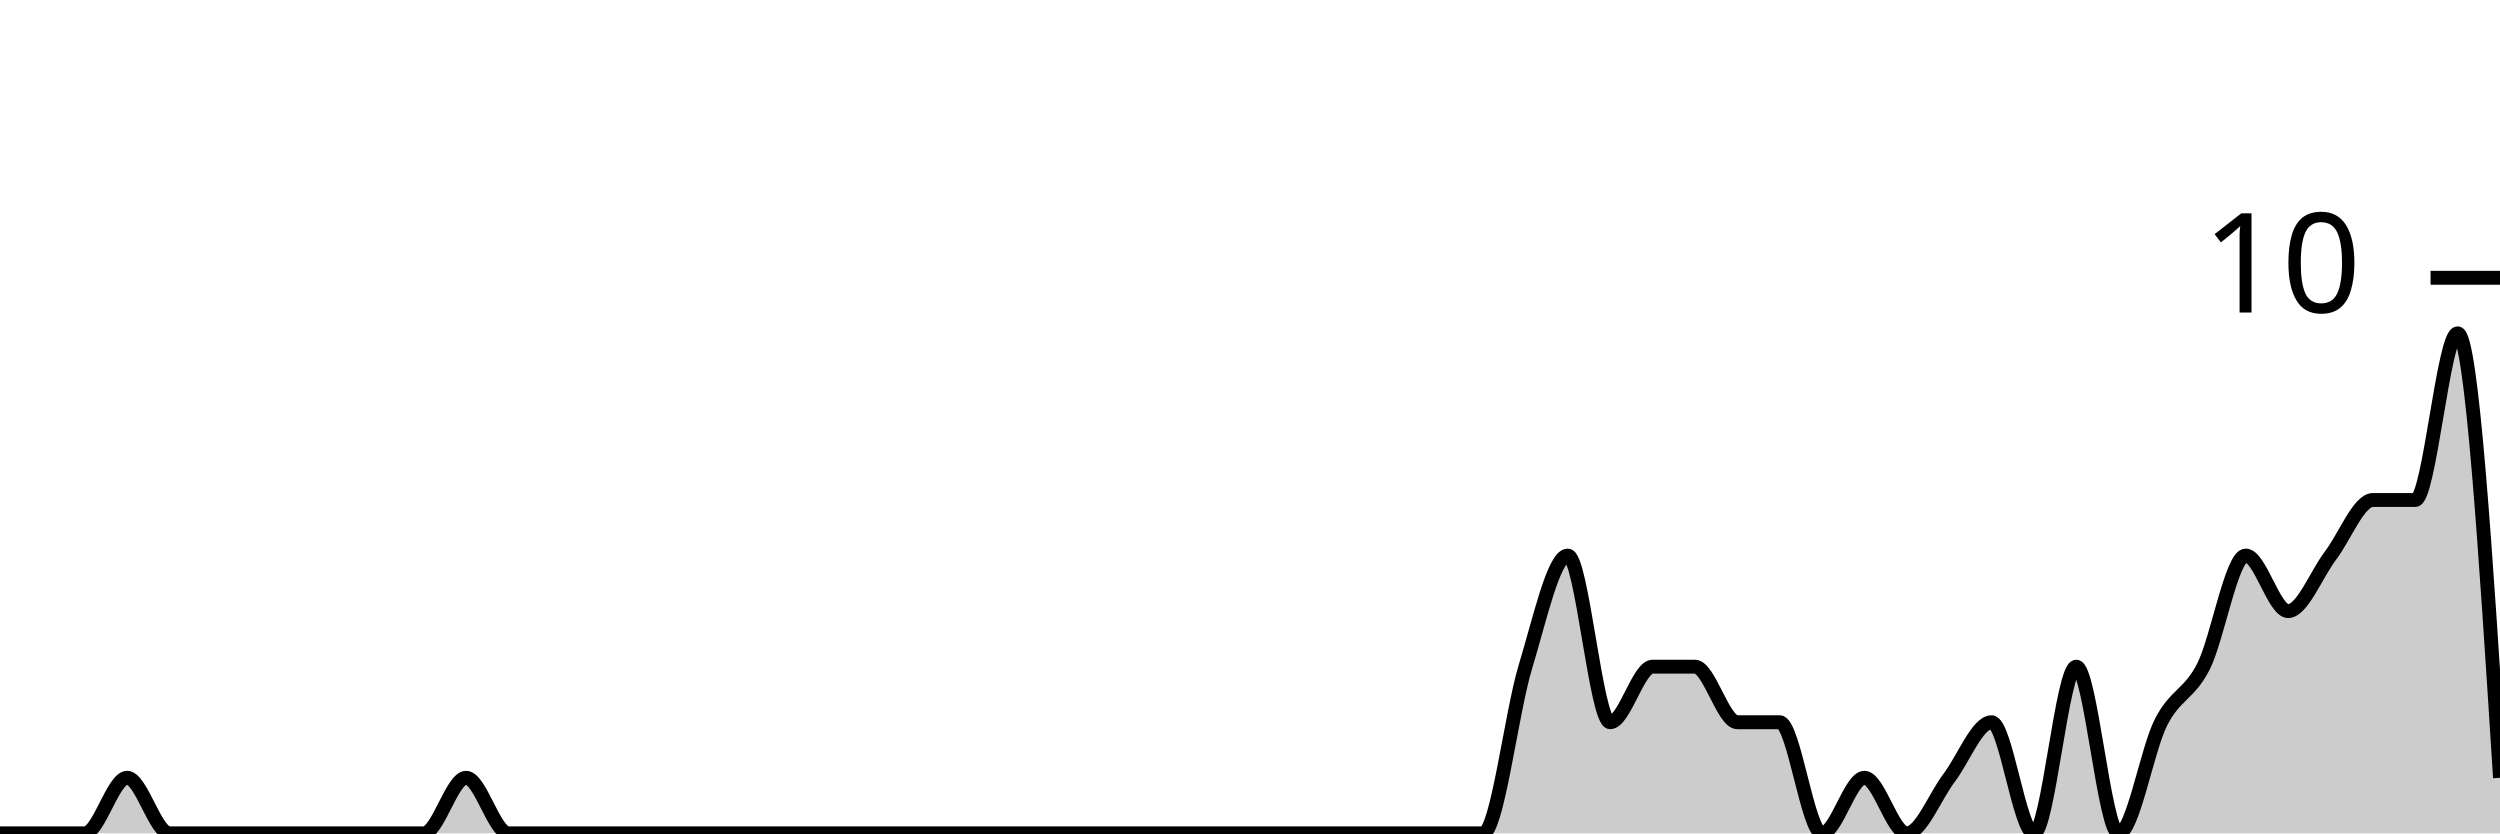
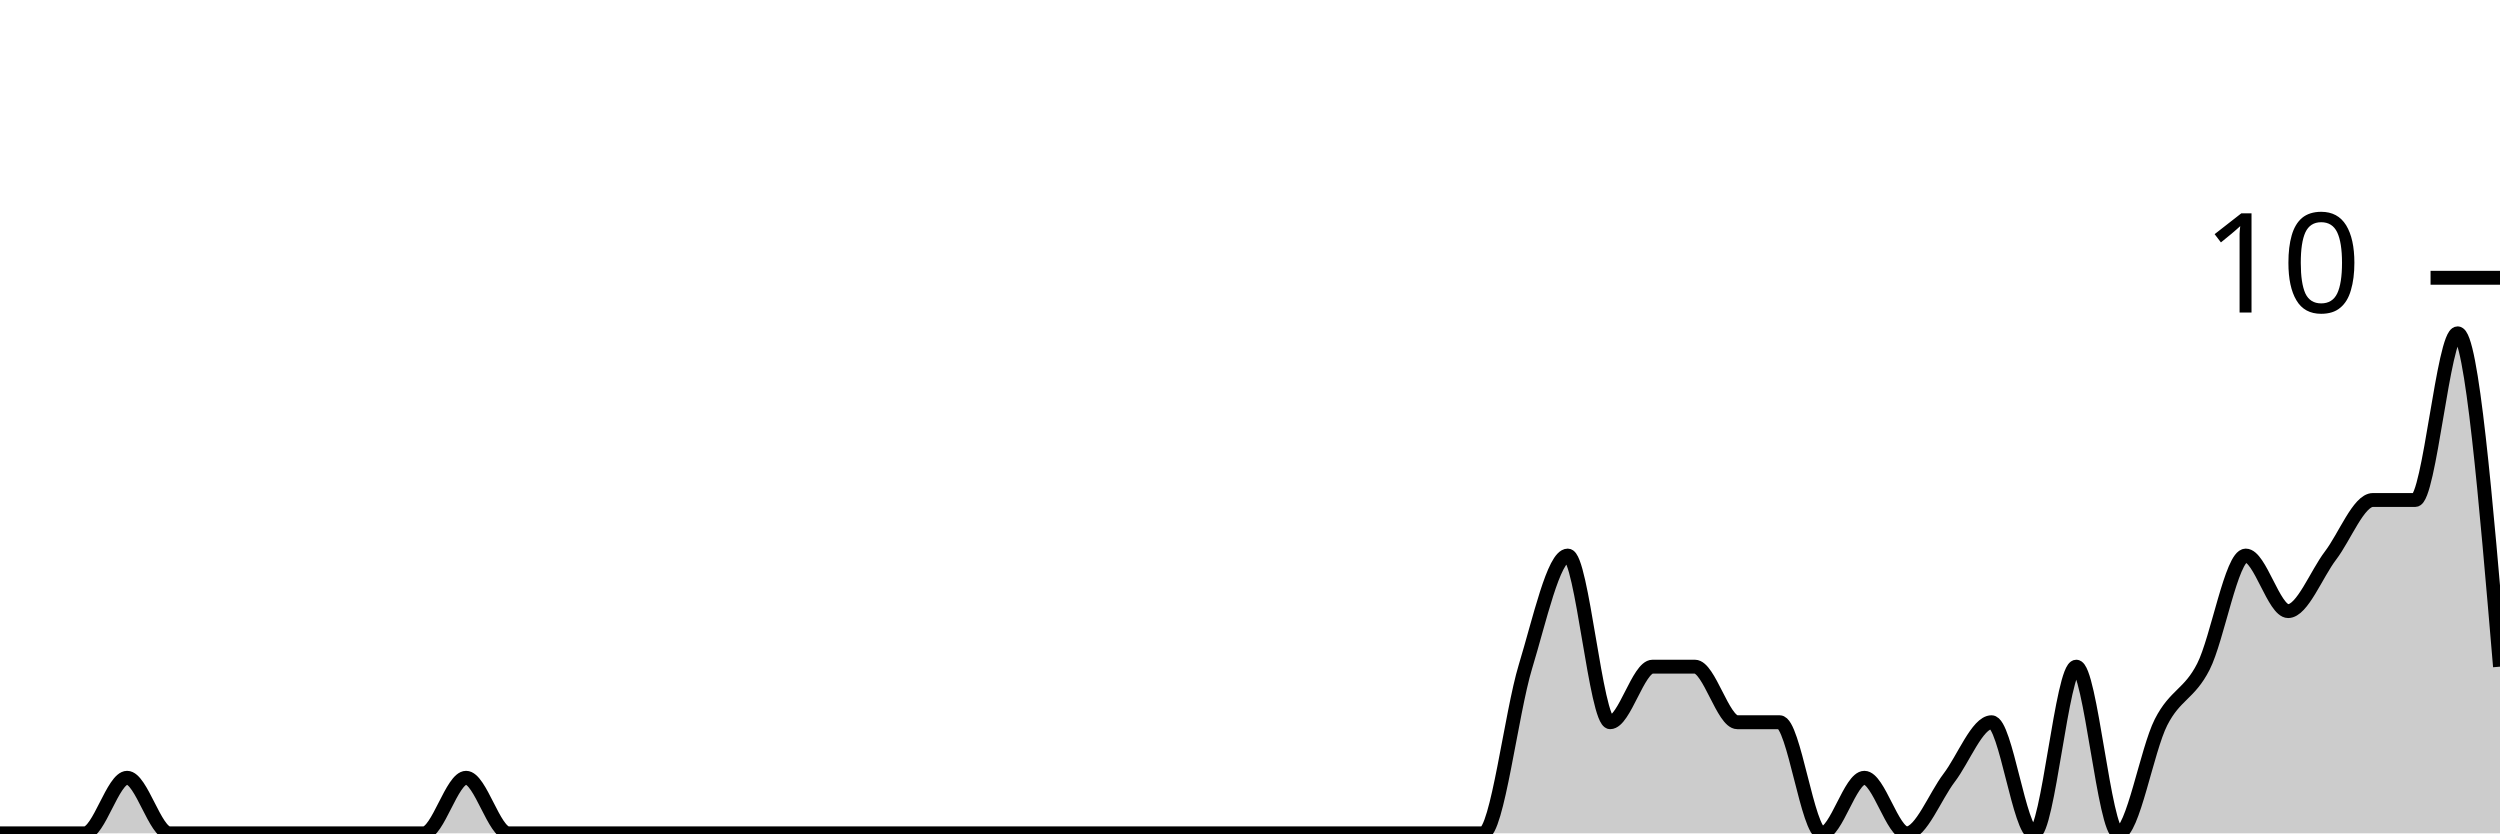
<svg xmlns="http://www.w3.org/2000/svg" viewBox="0 0 180 60">
  <g transform="translate(0,20)">
-     <path class="area" fill="rgba(0, 0, 0, 0.2)" d="M0,40C1.017,40,2.034,40,3.051,40C4.068,40,5.085,40,6.102,40C7.119,40,8.136,36,9.153,36C10.169,36,11.186,40,12.203,40C13.22,40,14.237,40,15.254,40C16.271,40,17.288,40,18.305,40C19.322,40,20.339,40,21.356,40C22.373,40,23.39,40,24.407,40C25.424,40,26.441,40,27.458,40C28.475,40,29.492,40,30.508,40C31.525,40,32.542,36,33.559,36C34.576,36,35.593,40,36.61,40C37.627,40,38.644,40,39.661,40C40.678,40,41.695,40,42.712,40C43.729,40,44.746,40,45.763,40C46.78,40,47.797,40,48.814,40C49.831,40,50.847,40,51.864,40C52.881,40,53.898,40,54.915,40C55.932,40,56.949,40,57.966,40C58.983,40,60,40,61.017,40C62.034,40,63.051,40,64.068,40C65.085,40,66.102,40,67.119,40C68.136,40,69.153,40,70.169,40C71.186,40,72.203,40,73.22,40C74.237,40,75.254,40,76.271,40C77.288,40,78.305,40,79.322,40C80.339,40,81.356,40,82.373,40C83.39,40,84.407,40,85.424,40C86.441,40,87.458,40,88.475,40C89.492,40,90.508,40,91.525,40C92.542,40,93.559,40,94.576,40C95.593,40,96.61,40,97.627,40C98.644,40,99.661,40,100.678,40C101.695,40,102.712,40,103.729,40C104.746,40,105.763,40,106.78,40C107.797,40,108.814,31.333,109.831,28C110.847,24.667,111.864,20,112.881,20C113.898,20,114.915,32,115.932,32C116.949,32,117.966,28,118.983,28C120,28,121.017,28,122.034,28C123.051,28,124.068,32,125.085,32C126.102,32,127.119,32,128.136,32C129.153,32,130.169,40,131.186,40C132.203,40,133.22,36,134.237,36C135.254,36,136.271,40,137.288,40C138.305,40,139.322,37.333,140.339,36C141.356,34.667,142.373,32,143.39,32C144.407,32,145.424,40,146.441,40C147.458,40,148.475,28,149.492,28C150.508,28,151.525,40,152.542,40C153.559,40,154.576,34,155.593,32C156.61,30,157.627,30,158.644,28C159.661,26,160.678,20,161.695,20C162.712,20,163.729,24,164.746,24C165.763,24,166.78,21.333,167.797,20C168.814,18.667,169.831,16,170.847,16C171.864,16,172.881,16,173.898,16C174.915,16,175.932,4,176.949,4C177.966,4,178.983,20,180,36L180,40C178.983,40,177.966,40,176.949,40C175.932,40,174.915,40,173.898,40C172.881,40,171.864,40,170.847,40C169.831,40,168.814,40,167.797,40C166.78,40,165.763,40,164.746,40C163.729,40,162.712,40,161.695,40C160.678,40,159.661,40,158.644,40C157.627,40,156.61,40,155.593,40C154.576,40,153.559,40,152.542,40C151.525,40,150.508,40,149.492,40C148.475,40,147.458,40,146.441,40C145.424,40,144.407,40,143.39,40C142.373,40,141.356,40,140.339,40C139.322,40,138.305,40,137.288,40C136.271,40,135.254,40,134.237,40C133.22,40,132.203,40,131.186,40C130.169,40,129.153,40,128.136,40C127.119,40,126.102,40,125.085,40C124.068,40,123.051,40,122.034,40C121.017,40,120,40,118.983,40C117.966,40,116.949,40,115.932,40C114.915,40,113.898,40,112.881,40C111.864,40,110.847,40,109.831,40C108.814,40,107.797,40,106.78,40C105.763,40,104.746,40,103.729,40C102.712,40,101.695,40,100.678,40C99.661,40,98.644,40,97.627,40C96.61,40,95.593,40,94.576,40C93.559,40,92.542,40,91.525,40C90.508,40,89.492,40,88.475,40C87.458,40,86.441,40,85.424,40C84.407,40,83.39,40,82.373,40C81.356,40,80.339,40,79.322,40C78.305,40,77.288,40,76.271,40C75.254,40,74.237,40,73.22,40C72.203,40,71.186,40,70.169,40C69.153,40,68.136,40,67.119,40C66.102,40,65.085,40,64.068,40C63.051,40,62.034,40,61.017,40C60,40,58.983,40,57.966,40C56.949,40,55.932,40,54.915,40C53.898,40,52.881,40,51.864,40C50.847,40,49.831,40,48.814,40C47.797,40,46.78,40,45.763,40C44.746,40,43.729,40,42.712,40C41.695,40,40.678,40,39.661,40C38.644,40,37.627,40,36.61,40C35.593,40,34.576,40,33.559,40C32.542,40,31.525,40,30.508,40C29.492,40,28.475,40,27.458,40C26.441,40,25.424,40,24.407,40C23.39,40,22.373,40,21.356,40C20.339,40,19.322,40,18.305,40C17.288,40,16.271,40,15.254,40C14.237,40,13.22,40,12.203,40C11.186,40,10.169,40,9.153,40C8.136,40,7.119,40,6.102,40C5.085,40,4.068,40,3.051,40C2.034,40,1.017,40,0,40Z" />
-     <path class="line" stroke="black" fill="none" d="M0,40C1.017,40,2.034,40,3.051,40C4.068,40,5.085,40,6.102,40C7.119,40,8.136,36,9.153,36C10.169,36,11.186,40,12.203,40C13.22,40,14.237,40,15.254,40C16.271,40,17.288,40,18.305,40C19.322,40,20.339,40,21.356,40C22.373,40,23.39,40,24.407,40C25.424,40,26.441,40,27.458,40C28.475,40,29.492,40,30.508,40C31.525,40,32.542,36,33.559,36C34.576,36,35.593,40,36.61,40C37.627,40,38.644,40,39.661,40C40.678,40,41.695,40,42.712,40C43.729,40,44.746,40,45.763,40C46.78,40,47.797,40,48.814,40C49.831,40,50.847,40,51.864,40C52.881,40,53.898,40,54.915,40C55.932,40,56.949,40,57.966,40C58.983,40,60,40,61.017,40C62.034,40,63.051,40,64.068,40C65.085,40,66.102,40,67.119,40C68.136,40,69.153,40,70.169,40C71.186,40,72.203,40,73.22,40C74.237,40,75.254,40,76.271,40C77.288,40,78.305,40,79.322,40C80.339,40,81.356,40,82.373,40C83.39,40,84.407,40,85.424,40C86.441,40,87.458,40,88.475,40C89.492,40,90.508,40,91.525,40C92.542,40,93.559,40,94.576,40C95.593,40,96.61,40,97.627,40C98.644,40,99.661,40,100.678,40C101.695,40,102.712,40,103.729,40C104.746,40,105.763,40,106.78,40C107.797,40,108.814,31.333,109.831,28C110.847,24.667,111.864,20,112.881,20C113.898,20,114.915,32,115.932,32C116.949,32,117.966,28,118.983,28C120,28,121.017,28,122.034,28C123.051,28,124.068,32,125.085,32C126.102,32,127.119,32,128.136,32C129.153,32,130.169,40,131.186,40C132.203,40,133.22,36,134.237,36C135.254,36,136.271,40,137.288,40C138.305,40,139.322,37.333,140.339,36C141.356,34.667,142.373,32,143.39,32C144.407,32,145.424,40,146.441,40C147.458,40,148.475,28,149.492,28C150.508,28,151.525,40,152.542,40C153.559,40,154.576,34,155.593,32C156.61,30,157.627,30,158.644,28C159.661,26,160.678,20,161.695,20C162.712,20,163.729,24,164.746,24C165.763,24,166.78,21.333,167.797,20C168.814,18.667,169.831,16,170.847,16C171.864,16,172.881,16,173.898,16C174.915,16,175.932,4,176.949,4C177.966,4,178.983,20,180,36" />
+     <path class="area" fill="rgba(0, 0, 0, 0.2)" d="M0,40C1.017,40,2.034,40,3.051,40C4.068,40,5.085,40,6.102,40C7.119,40,8.136,36,9.153,36C10.169,36,11.186,40,12.203,40C13.22,40,14.237,40,15.254,40C16.271,40,17.288,40,18.305,40C19.322,40,20.339,40,21.356,40C22.373,40,23.39,40,24.407,40C25.424,40,26.441,40,27.458,40C28.475,40,29.492,40,30.508,40C31.525,40,32.542,36,33.559,36C34.576,36,35.593,40,36.61,40C37.627,40,38.644,40,39.661,40C40.678,40,41.695,40,42.712,40C43.729,40,44.746,40,45.763,40C46.78,40,47.797,40,48.814,40C49.831,40,50.847,40,51.864,40C52.881,40,53.898,40,54.915,40C55.932,40,56.949,40,57.966,40C58.983,40,60,40,61.017,40C62.034,40,63.051,40,64.068,40C65.085,40,66.102,40,67.119,40C68.136,40,69.153,40,70.169,40C71.186,40,72.203,40,73.22,40C74.237,40,75.254,40,76.271,40C77.288,40,78.305,40,79.322,40C80.339,40,81.356,40,82.373,40C83.39,40,84.407,40,85.424,40C86.441,40,87.458,40,88.475,40C89.492,40,90.508,40,91.525,40C92.542,40,93.559,40,94.576,40C95.593,40,96.61,40,97.627,40C98.644,40,99.661,40,100.678,40C101.695,40,102.712,40,103.729,40C104.746,40,105.763,40,106.78,40C107.797,40,108.814,31.333,109.831,28C110.847,24.667,111.864,20,112.881,20C113.898,20,114.915,32,115.932,32C116.949,32,117.966,28,118.983,28C120,28,121.017,28,122.034,28C123.051,28,124.068,32,125.085,32C126.102,32,127.119,32,128.136,32C129.153,32,130.169,40,131.186,40C132.203,40,133.22,36,134.237,36C135.254,36,136.271,40,137.288,40C138.305,40,139.322,37.333,140.339,36C141.356,34.667,142.373,32,143.39,32C144.407,32,145.424,40,146.441,40C147.458,40,148.475,28,149.492,28C150.508,28,151.525,40,152.542,40C153.559,40,154.576,34,155.593,32C156.61,30,157.627,30,158.644,28C159.661,26,160.678,20,161.695,20C162.712,20,163.729,24,164.746,24C165.763,24,166.78,21.333,167.797,20C168.814,18.667,169.831,16,170.847,16C171.864,16,172.881,16,173.898,16C174.915,16,175.932,4,176.949,4C177.966,4,178.983,16,180,28L180,40C178.983,40,177.966,40,176.949,40C175.932,40,174.915,40,173.898,40C172.881,40,171.864,40,170.847,40C169.831,40,168.814,40,167.797,40C166.78,40,165.763,40,164.746,40C163.729,40,162.712,40,161.695,40C160.678,40,159.661,40,158.644,40C157.627,40,156.61,40,155.593,40C154.576,40,153.559,40,152.542,40C151.525,40,150.508,40,149.492,40C148.475,40,147.458,40,146.441,40C145.424,40,144.407,40,143.39,40C142.373,40,141.356,40,140.339,40C139.322,40,138.305,40,137.288,40C136.271,40,135.254,40,134.237,40C133.22,40,132.203,40,131.186,40C130.169,40,129.153,40,128.136,40C127.119,40,126.102,40,125.085,40C124.068,40,123.051,40,122.034,40C121.017,40,120,40,118.983,40C117.966,40,116.949,40,115.932,40C114.915,40,113.898,40,112.881,40C111.864,40,110.847,40,109.831,40C108.814,40,107.797,40,106.78,40C105.763,40,104.746,40,103.729,40C102.712,40,101.695,40,100.678,40C99.661,40,98.644,40,97.627,40C96.61,40,95.593,40,94.576,40C93.559,40,92.542,40,91.525,40C90.508,40,89.492,40,88.475,40C87.458,40,86.441,40,85.424,40C84.407,40,83.39,40,82.373,40C81.356,40,80.339,40,79.322,40C78.305,40,77.288,40,76.271,40C75.254,40,74.237,40,73.22,40C72.203,40,71.186,40,70.169,40C69.153,40,68.136,40,67.119,40C66.102,40,65.085,40,64.068,40C63.051,40,62.034,40,61.017,40C60,40,58.983,40,57.966,40C56.949,40,55.932,40,54.915,40C53.898,40,52.881,40,51.864,40C50.847,40,49.831,40,48.814,40C47.797,40,46.78,40,45.763,40C44.746,40,43.729,40,42.712,40C41.695,40,40.678,40,39.661,40C38.644,40,37.627,40,36.61,40C35.593,40,34.576,40,33.559,40C32.542,40,31.525,40,30.508,40C29.492,40,28.475,40,27.458,40C26.441,40,25.424,40,24.407,40C23.39,40,22.373,40,21.356,40C20.339,40,19.322,40,18.305,40C17.288,40,16.271,40,15.254,40C14.237,40,13.22,40,12.203,40C11.186,40,10.169,40,9.153,40C8.136,40,7.119,40,6.102,40C5.085,40,4.068,40,3.051,40C2.034,40,1.017,40,0,40Z" />
+     <path class="line" stroke="black" fill="none" d="M0,40C1.017,40,2.034,40,3.051,40C4.068,40,5.085,40,6.102,40C7.119,40,8.136,36,9.153,36C10.169,36,11.186,40,12.203,40C13.22,40,14.237,40,15.254,40C16.271,40,17.288,40,18.305,40C19.322,40,20.339,40,21.356,40C22.373,40,23.39,40,24.407,40C25.424,40,26.441,40,27.458,40C28.475,40,29.492,40,30.508,40C31.525,40,32.542,36,33.559,36C34.576,36,35.593,40,36.61,40C37.627,40,38.644,40,39.661,40C40.678,40,41.695,40,42.712,40C43.729,40,44.746,40,45.763,40C46.78,40,47.797,40,48.814,40C49.831,40,50.847,40,51.864,40C52.881,40,53.898,40,54.915,40C55.932,40,56.949,40,57.966,40C58.983,40,60,40,61.017,40C62.034,40,63.051,40,64.068,40C65.085,40,66.102,40,67.119,40C68.136,40,69.153,40,70.169,40C71.186,40,72.203,40,73.22,40C74.237,40,75.254,40,76.271,40C77.288,40,78.305,40,79.322,40C80.339,40,81.356,40,82.373,40C83.39,40,84.407,40,85.424,40C86.441,40,87.458,40,88.475,40C89.492,40,90.508,40,91.525,40C92.542,40,93.559,40,94.576,40C95.593,40,96.61,40,97.627,40C98.644,40,99.661,40,100.678,40C101.695,40,102.712,40,103.729,40C104.746,40,105.763,40,106.78,40C107.797,40,108.814,31.333,109.831,28C110.847,24.667,111.864,20,112.881,20C113.898,20,114.915,32,115.932,32C116.949,32,117.966,28,118.983,28C120,28,121.017,28,122.034,28C123.051,28,124.068,32,125.085,32C126.102,32,127.119,32,128.136,32C129.153,32,130.169,40,131.186,40C132.203,40,133.22,36,134.237,36C135.254,36,136.271,40,137.288,40C138.305,40,139.322,37.333,140.339,36C141.356,34.667,142.373,32,143.39,32C144.407,32,145.424,40,146.441,40C147.458,40,148.475,28,149.492,28C150.508,28,151.525,40,152.542,40C153.559,40,154.576,34,155.593,32C156.61,30,157.627,30,158.644,28C159.661,26,160.678,20,161.695,20C162.712,20,163.729,24,164.746,24C165.763,24,166.78,21.333,167.797,20C168.814,18.667,169.831,16,170.847,16C171.864,16,172.881,16,173.898,16C174.915,16,175.932,4,176.949,4C177.966,4,178.983,16,180,28" />
    <path class="axis-ceiling" stroke-width="1" stroke="black" fill="none" d="M175,0L180,0" />
    <text class="axis-ceiling-label" font-family="sans-serif" text-anchor="end" font-size="10px" x="170" y="2.5">10</text>
  </g>
</svg>
